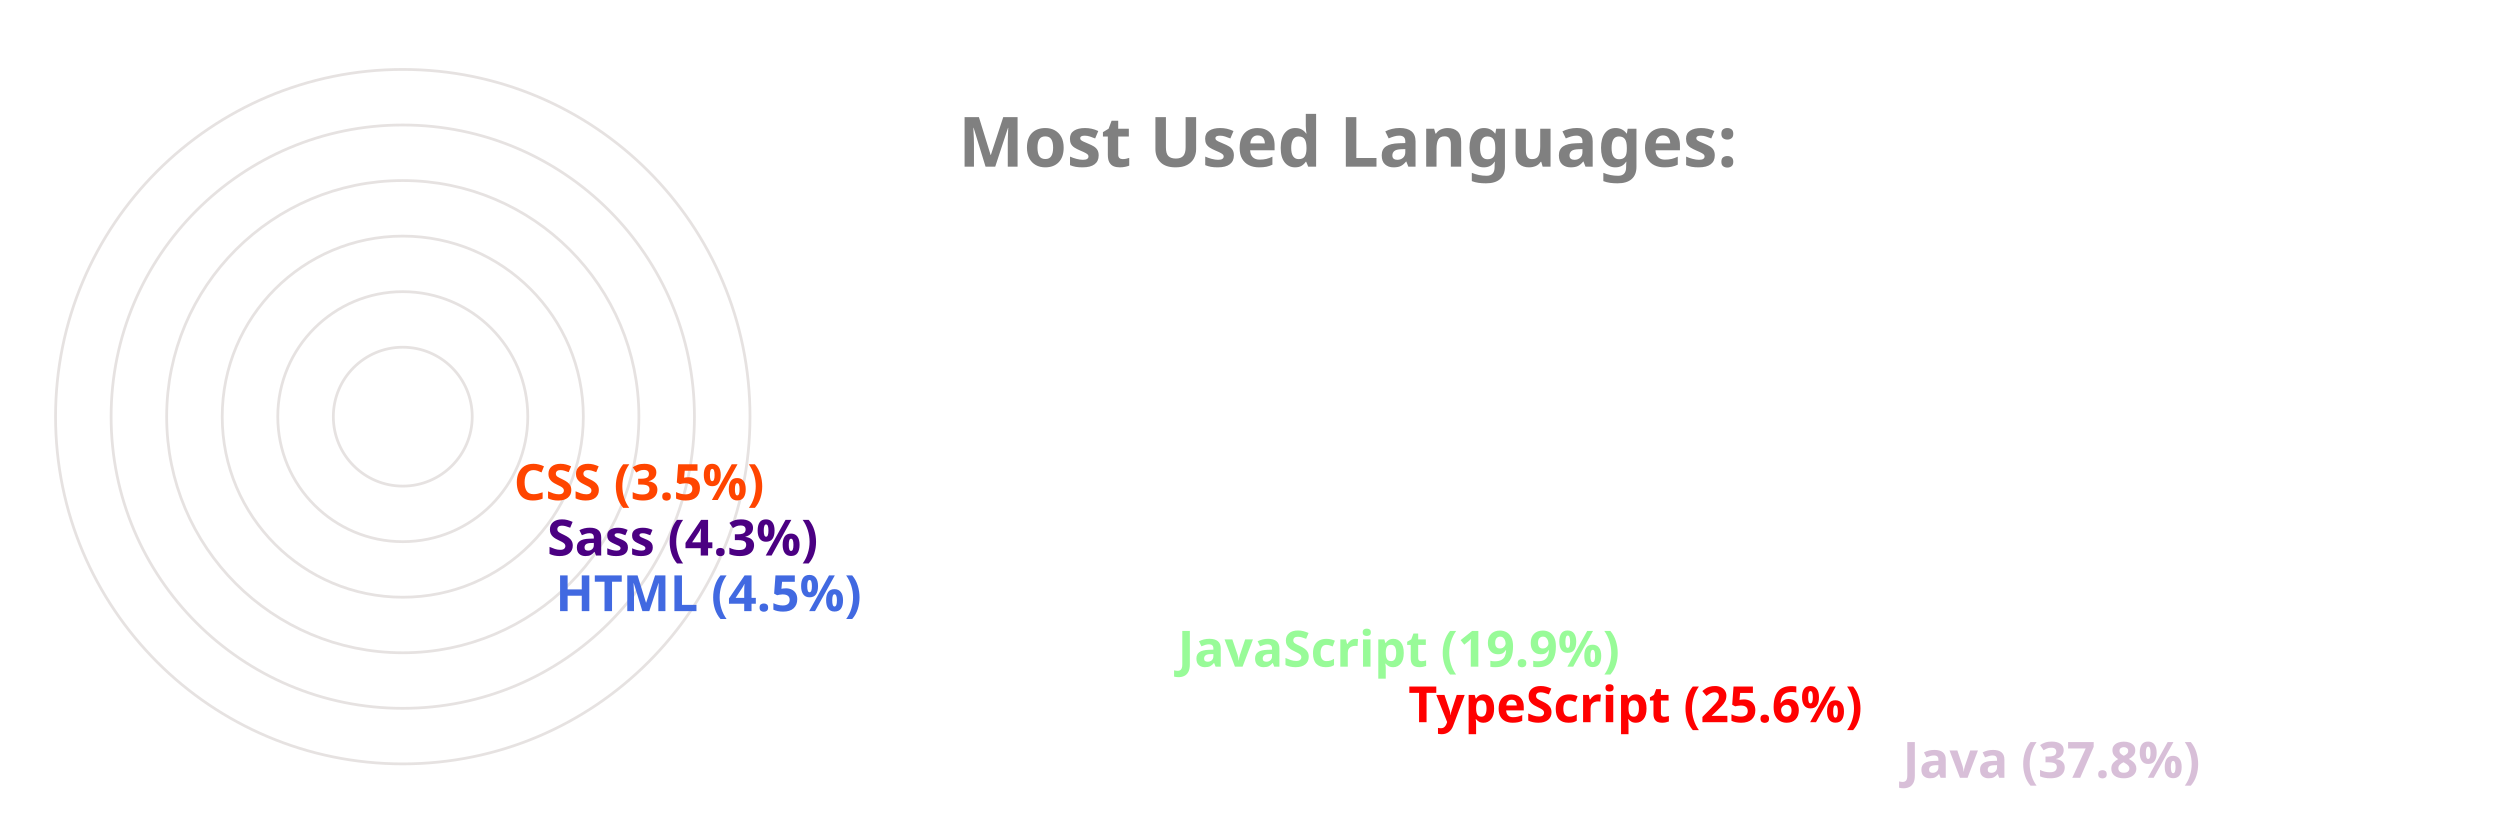
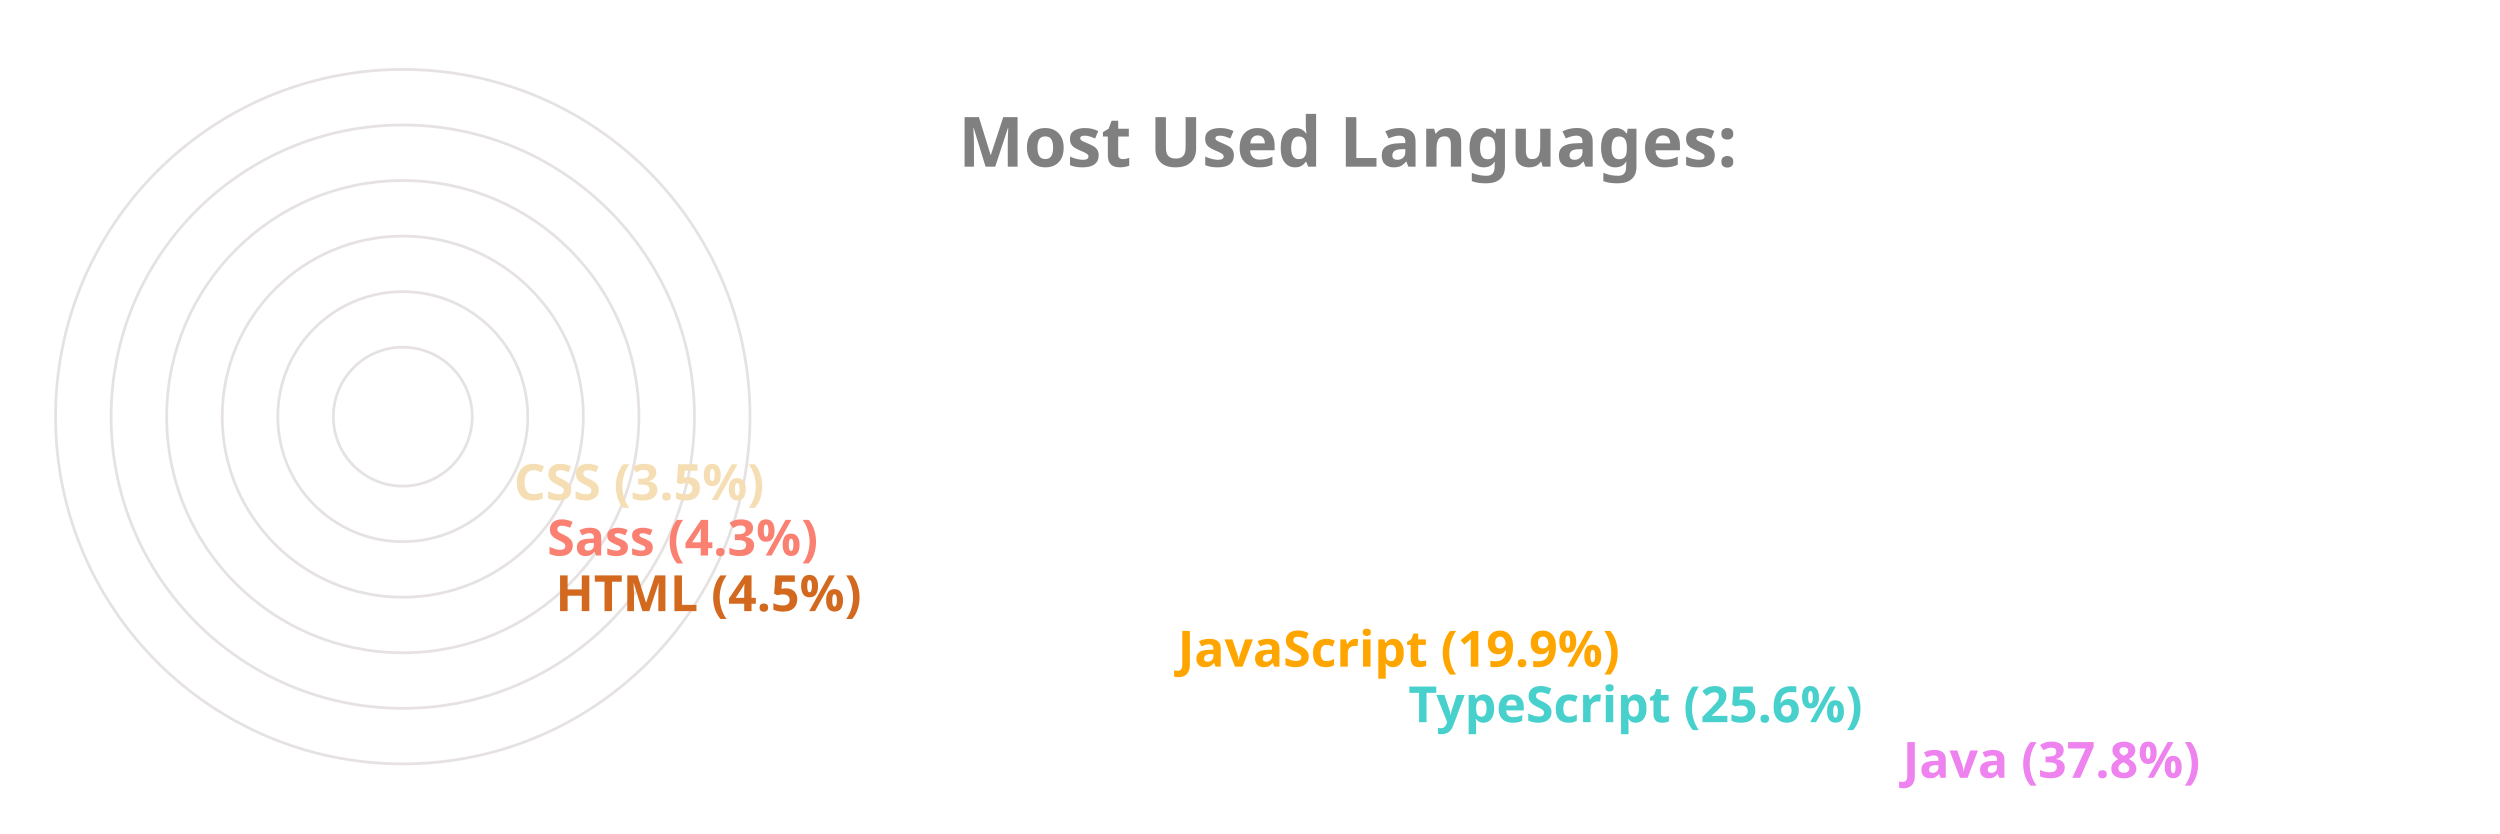
<svg xmlns="http://www.w3.org/2000/svg" viewBox="0 0 650 300" height="200px" width="600px">
  <style>
		.label {
			font: bold 25px sans-serif;
			color: #404040;
			-webkit-text-stroke: 1px white;
	  	}
		.name {
			font: bold 18px sans-serif;
			color: #404040;
	  	}

		.line {
			stroke-dasharray: 1000;
			stroke-dashoffset: 1000;
			animation: dash 3.5s ease-in-out forwards;	
			animation-iteration-count: infinite;
			animation-direction: alternate-reverse;
		}

		.path {
			stroke-dasharray: 1000;
			stroke-dashoffset: 1000;
			animation: dash 3.5s ease-in-out forwards;	
			animation-iteration-count: infinite;
			animation-direction: alternate-reverse;
		}
		  
		@keyframes dash {
			to {
				stroke-dashoffset: 0;
			}
		}

	</style>
  <g stroke="#E6E2E1" fill="none" stroke-width="1">
    <circle cx="20" cy="150" r="125" />
    <circle cx="20" cy="150" r="105" />
    <circle cx="20" cy="150" r="85" />
    <circle cx="20" cy="150" r="65" />
    <circle cx="20" cy="150" r="45" />
    <circle cx="20" cy="150" r="25" />
  </g>
  <g fill="none" stroke-width="20" class="line">
-     <line x2="550" y2="275" x1="20" y1="275" stroke="thistle" />
-     <line x2="372" y2="255" x1="20" y1="255" stroke="red" />
-     <line x2="289" y2="235" x1="20" y1="235" stroke="palegreen" />
-     <line x2="65" y2="215" x1="20" y1="215" stroke="royalblue" />
-     <line x2="62" y2="195" x1="20" y1="195" stroke="indigo" />
-     <line x2="50" y2="175" x1="20" y1="175" stroke="orangered" />
+     <line x2="550" y2="275" x1="20" y1="275" stroke="violet" />
+     <line x2="372" y2="255" x1="20" y1="255" stroke="mediumturquoise" />
+     <line x2="289" y2="235" x1="20" y1="235" stroke="orange" />
+     <line x2="65" y2="215" x1="20" y1="215" stroke="chocolate" />
+     <line x2="62" y2="195" x1="20" y1="195" stroke="salmon" />
+     <line x2="50" y2="175" x1="20" y1="175" stroke="wheat" />
  </g>
  <g fill="none" stroke-width="20" stroke-linecap="round" class="path">
-     <path d="M 20 275 A 125 125 45 0 1 -78 73" stroke="thistle" />
-     <path d="M 20 255 A 105 105 45 0 1 -74 103" stroke="red" />
-     <path d="M 20 235 A 85 85 45 0 1 -59 120" stroke="palegreen" />
-     <path d="M 20 215 A 65 65 45 0 1 -44 144" stroke="royalblue" />
-     <path d="M 20 195 A 45 45 45 0 1 -24 146" stroke="indigo" />
-     <path d="M 20 175 A 25 25 45 0 1 -4 148" stroke="orangered" />
+     <path d="M 20 275 A 125 125 45 0 1 -78 73" stroke="violet" />
+     <path d="M 20 255 A 105 105 45 0 1 -74 103" stroke="mediumturquoise" />
+     <path d="M 20 235 A 85 85 45 0 1 -59 120" stroke="orange" />
+     <path d="M 20 215 A 65 65 45 0 1 -44 144" stroke="chocolate" />
+     <path d="M 20 195 A 45 45 45 0 1 -24 146" stroke="salmon" />
+     <path d="M 20 175 A 25 25 45 0 1 -4 148" stroke="wheat" />
  </g>
  <g class="name">
-     <text x="560" y="280" fill="thistle">Java (37.8%)</text>
-     <text x="382" y="260" fill="red">TypeScript (25.6%)</text>
-     <text x="299" y="240" fill="palegreen">JavaScript (19.9%)</text>
-     <text x="75" y="220" fill="royalblue">HTML (4.5%)</text>
-     <text x="72" y="200" fill="indigo">Sass (4.3%)</text>
-     <text x="60" y="180" fill="orangered">CSS (3.5%)</text>
+     <text x="560" y="280" fill="violet">Java (37.8%)</text>
+     <text x="382" y="260" fill="mediumturquoise">TypeScript (25.6%)</text>
+     <text x="299" y="240" fill="orange">JavaScript (19.9%)</text>
+     <text x="75" y="220" fill="chocolate">HTML (4.5%)</text>
+     <text x="72" y="200" fill="salmon">Sass (4.3%)</text>
+     <text x="60" y="180" fill="wheat">CSS (3.5%)</text>
  </g>
  <g class="label">
    <text x="220" y="60" fill="grey">Most Used Languages:</text>
  </g>
</svg>
